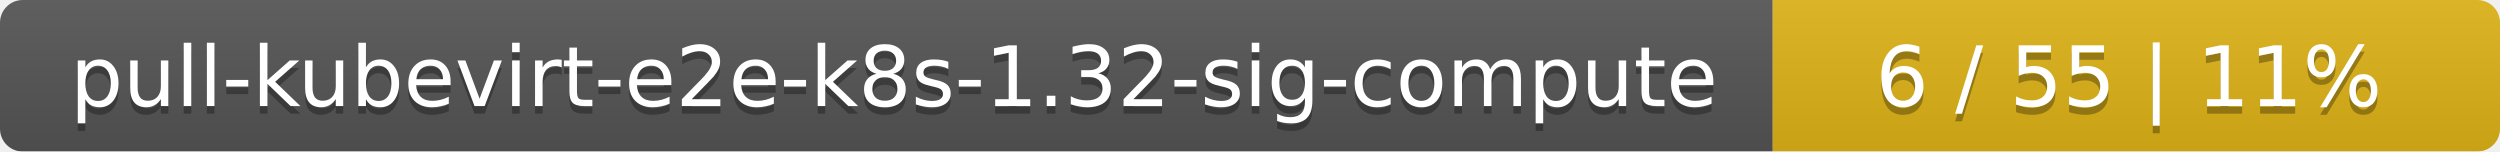
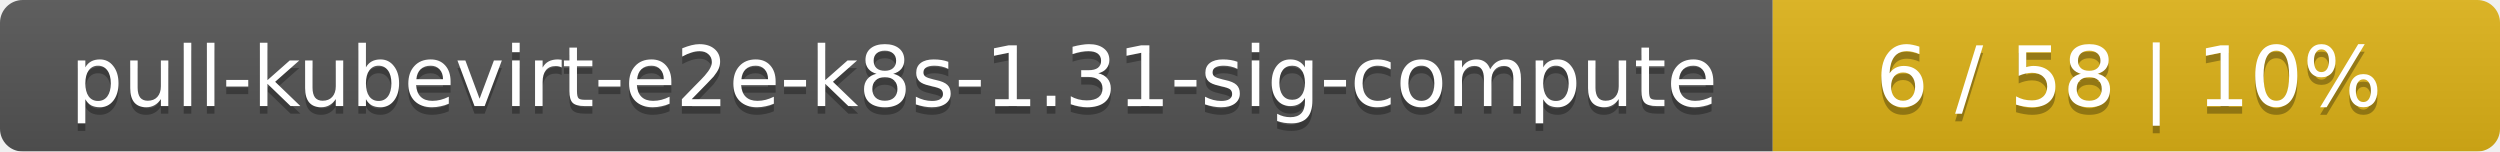
<svg xmlns="http://www.w3.org/2000/svg" width="330" height="20">
  <linearGradient id="smooth" x2="0" y2="100%">
    <stop offset="0" stop-color="#bbb" stop-opacity=".1" />
    <stop offset="1" stop-opacity=".1" />
  </linearGradient>
  <mask id="round">
    <rect width="330" height="20" rx="3" fill="#fff" />
  </mask>
  <g mask="url(#round)">
    <rect width="234" height="20" fill="#555" />
    <rect x="234" width="96" height="20" fill="#dfb317" />
    <rect width="330" height="20" fill="url(#smooth)" />
  </g>
  <g fill="#fff" text-anchor="middle" font-family="DejaVu Sans,Verdana,Geneva,sans-serif" font-size="11">
-     <text x="118" y="15" fill="#010101" fill-opacity=".3">pull-kubevirt-e2e-k8s-1.32-sig-compute</text>
-     <text x="118" y="14">pull-kubevirt-e2e-k8s-1.32-sig-compute</text>
-     <text x="281" y="15" fill="#010101" fill-opacity=".3">6 / 55    |    11%</text>
-     <text x="281" y="14">6 / 55    |    11%</text>
+     <text x="118" y="15" fill="#010101" fill-opacity=".3">pull-kubevirt-e2e-k8s-1.31-sig-compute</text>
+     <text x="118" y="14">pull-kubevirt-e2e-k8s-1.31-sig-compute</text>
+     <text x="281" y="15" fill="#010101" fill-opacity=".3">6 / 58    |    10%</text>
+     <text x="281" y="14">6 / 58    |    10%</text>
  </g>
</svg>
